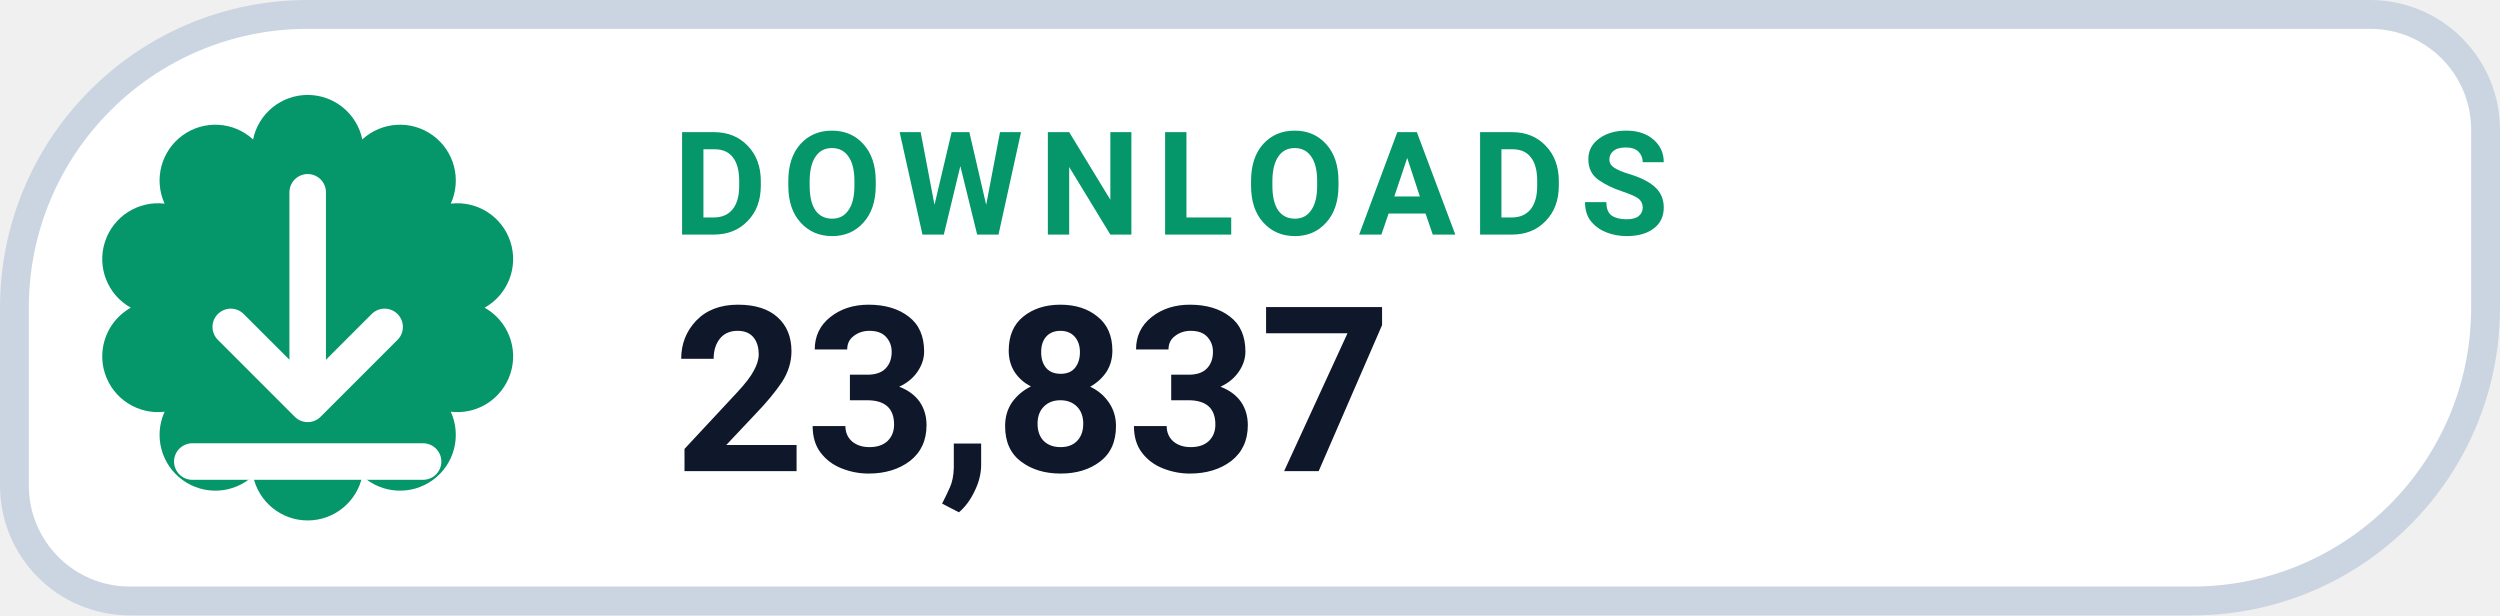
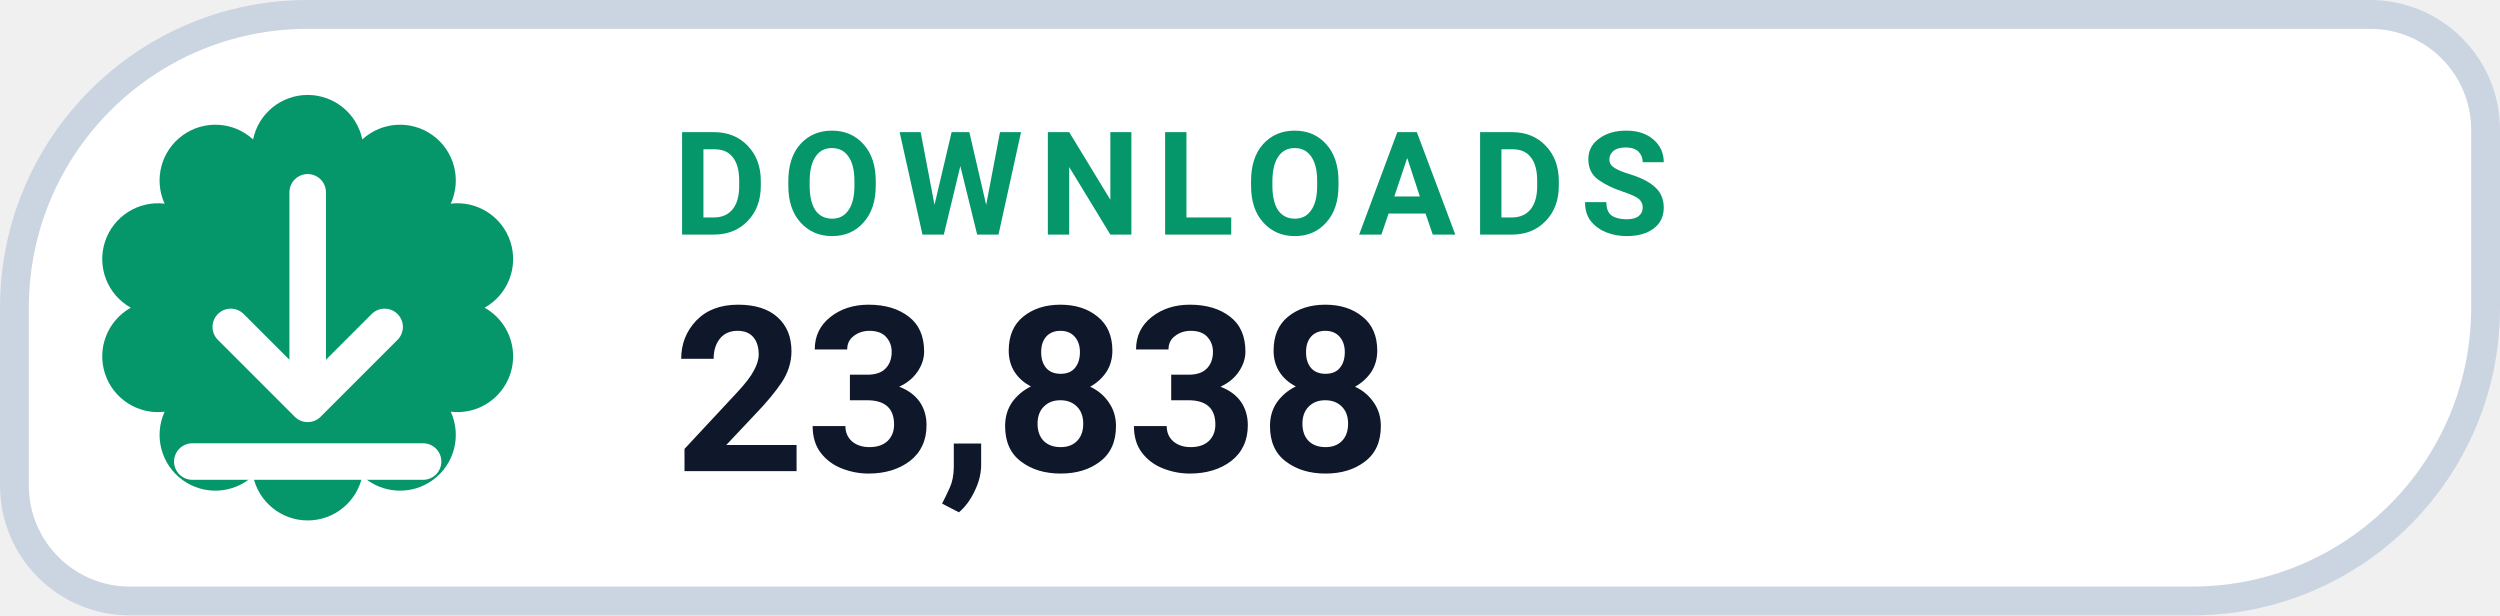
- <svg xmlns="http://www.w3.org/2000/svg" width="130" height="32" viewBox="0 0 130 32" role="img" aria-label="DOWNLOADS 23,837">
+ <svg xmlns="http://www.w3.org/2000/svg" width="130" height="32" viewBox="0 0 130 32" role="img" aria-label="DOWNLOADS 23,838">
  <path d="M 16.00 0.75 H 123.25 A 6.00 6.00 0 0 1 129.25 6.75 V 16.00 A 15.25 15.25 0 0 1 114.00 31.25 H 6.75 A 6.00 6.00 0 0 1 0.75 25.25 V 16.00 A 15.25 15.25 0 0 1 16.00 0.75 Z" fill="#FFFFFF" stroke="#CBD5E1" stroke-width="1.5" />
  <path d="M 13.16 7.25 A 2.90 2.90 0 0 1 18.84 7.25 A 2.90 2.90 0 0 1 23.44 10.59 A 2.90 2.90 0 0 1 25.20 16.00 A 2.90 2.90 0 0 1 23.44 21.41 A 2.90 2.90 0 0 1 18.84 24.75 A 2.90 2.90 0 0 1 13.16 24.75 A 2.90 2.90 0 0 1 8.56 21.41 A 2.90 2.90 0 0 1 6.80 16.00 A 2.90 2.90 0 0 1 8.56 10.59 A 2.90 2.90 0 0 1 13.16 7.25 Z" fill="#059669" />
  <g transform="translate(16 16)" style="color:#FFFFFF;">
    <path d="M0 -6 v11 m0 0 l4 -4 m-4 4 l-4 -4 M-6 8 h12" fill="none" stroke="currentColor" stroke-width="1.9" stroke-linecap="round" stroke-linejoin="round" />
  </g>
  <text x="35" y="12.2" fill="#059669" font-family="-apple-system,BlinkMacSystemFont,'Segoe UI',Roboto,Helvetica,Arial,sans-serif" font-size="7.5" font-weight="700" letter-spacing=".8">DOWNLOADS</text>
-   <text x="35" y="24.5" fill="#0F172A" font-family="-apple-system,BlinkMacSystemFont,'Segoe UI',Roboto,Helvetica,Arial,sans-serif" font-size="12" font-weight="750">23,837</text>
+   <text x="35" y="24.5" fill="#0F172A" font-family="-apple-system,BlinkMacSystemFont,'Segoe UI',Roboto,Helvetica,Arial,sans-serif" font-size="12" font-weight="750">23,838</text>
</svg>
